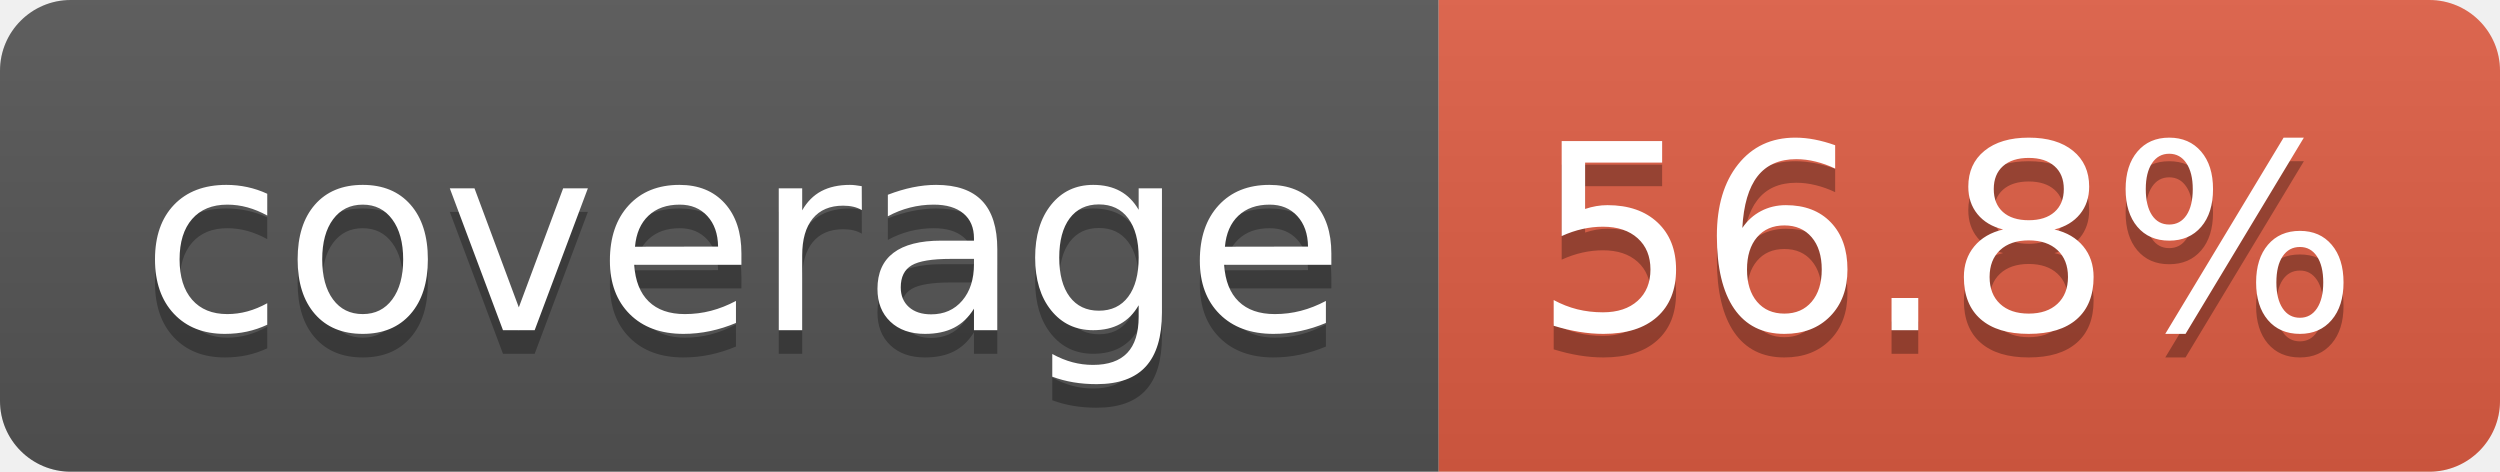
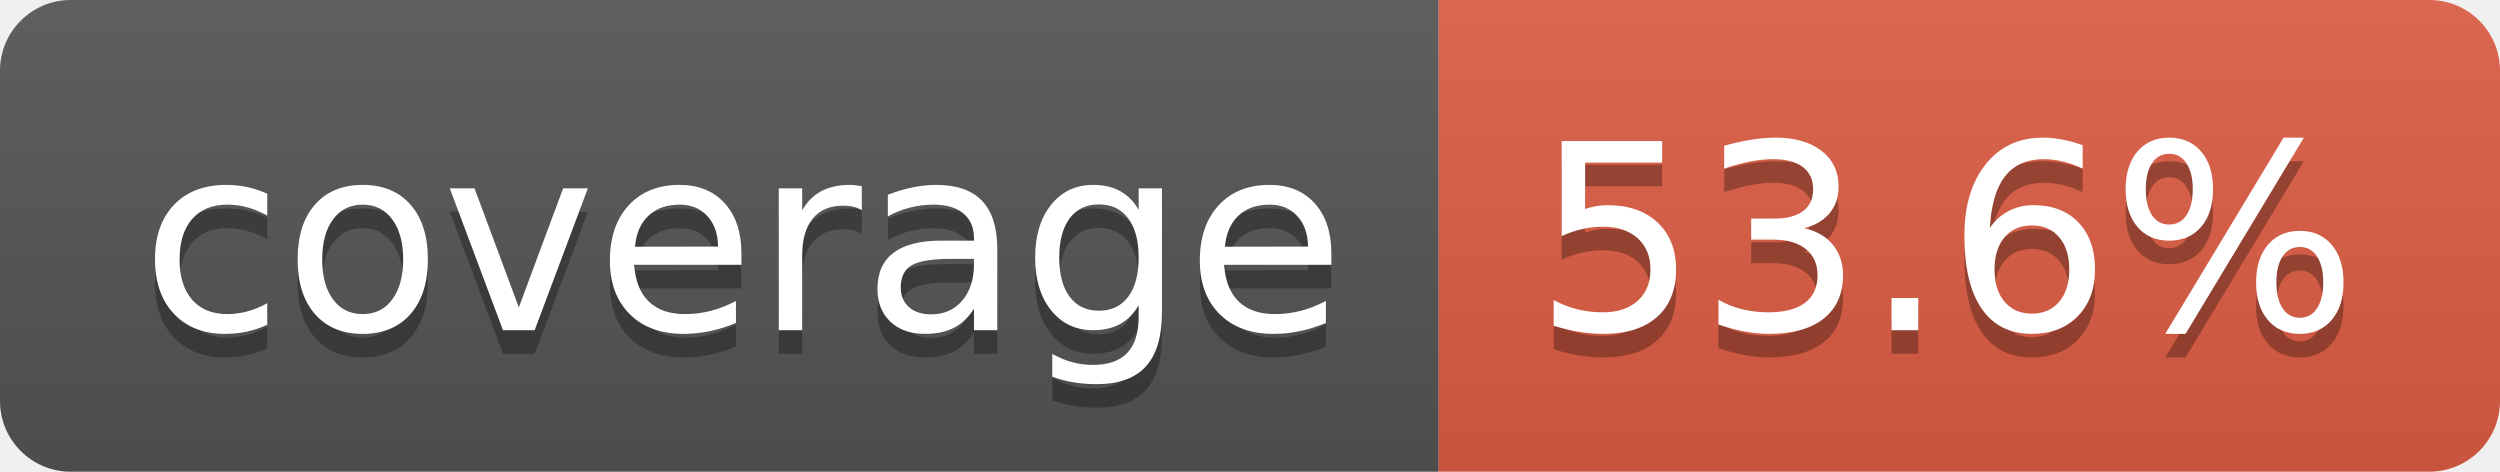
- <svg xmlns="http://www.w3.org/2000/svg" width="106" height="20" role="img" aria-label="coverage: 56.8%">
+ <svg xmlns="http://www.w3.org/2000/svg" width="106" height="20" role="img" aria-label="coverage: 53.6%">
  <linearGradient id="s" x2="0" y2="100%">
    <stop offset="0" stop-color="#bbb" stop-opacity=".1" />
    <stop offset="1" stop-opacity=".1" />
  </linearGradient>
  <clipPath id="r">
    <rect width="106" height="20" rx="3" fill="#fff" />
  </clipPath>
  <g clip-path="url(#r)">
    <rect width="61" height="20" fill="#555" />
    <rect x="61" width="45" height="20" fill="#e05d44" />
    <rect width="106" height="20" fill="url(#s)" />
  </g>
  <g fill="#fff" text-anchor="middle" font-family="Verdana,Geneva,DejaVu Sans,sans-serif" text-rendering="geometricPrecision" font-size="110">
    <text aria-hidden="true" x="315" y="150" fill="#010101" fill-opacity=".3" transform="scale(.1)" textLength="510">coverage</text>
    <text x="315" y="140" transform="scale(.1)" fill="#fff" textLength="510">coverage</text>
-     <text aria-hidden="true" x="825" y="150" fill="#010101" fill-opacity=".3" transform="scale(.1)" textLength="350">56.8%</text>
-     <text x="825" y="140" transform="scale(.1)" fill="#fff" textLength="350">56.8%</text>
+     <text aria-hidden="true" x="825" y="150" fill="#010101" fill-opacity=".3" transform="scale(.1)" textLength="350">53.6%</text>
+     <text x="825" y="140" transform="scale(.1)" fill="#fff" textLength="350">53.6%</text>
  </g>
</svg>
